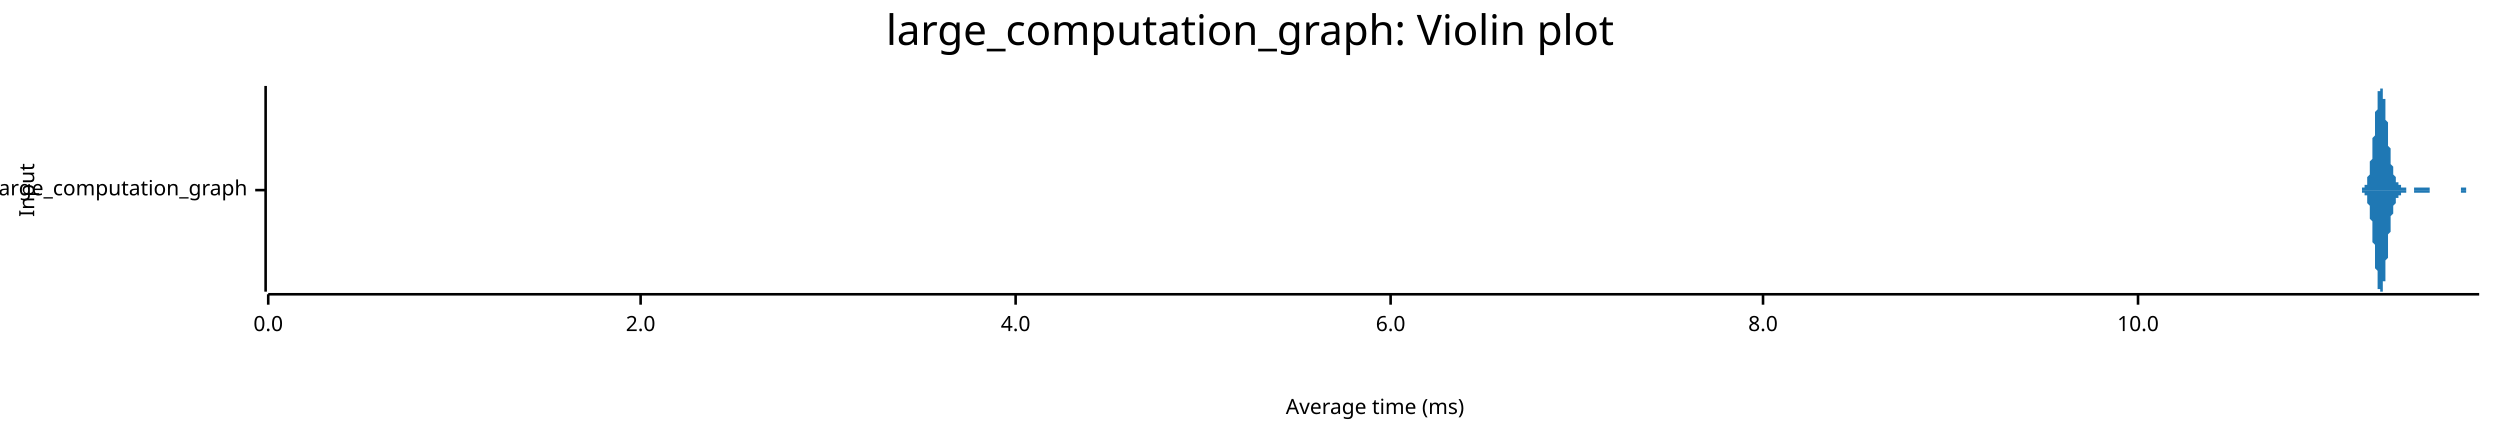
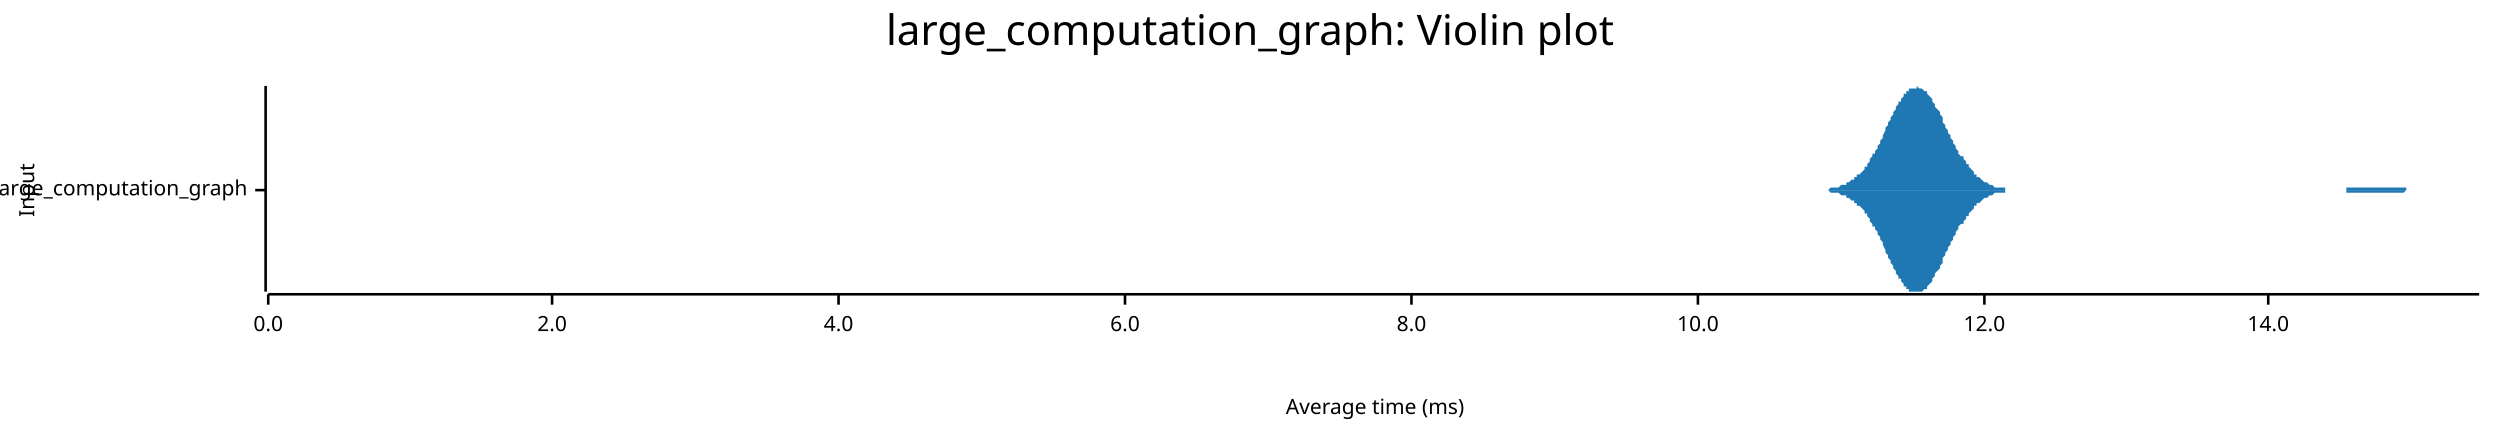
<svg xmlns="http://www.w3.org/2000/svg" width="960" height="168" viewBox="0 0 960 168">
  <text x="480" y="5" dy="0.76em" text-anchor="middle" font-family="sans-serif" font-size="16.129" opacity="1" fill="#000000">
large_computation_graph: Violin plot
</text>
  <text x="7" y="73" dy="0.76em" text-anchor="middle" font-family="sans-serif" font-size="8.065" opacity="1" fill="#000000" transform="rotate(270, 7, 73)">
Input
</text>
  <text x="528" y="161" dy="-0.5ex" text-anchor="middle" font-family="sans-serif" font-size="8.065" opacity="1" fill="#000000">
Average time (ms)
</text>
  <polyline fill="none" opacity="1" stroke="#000000" stroke-width="1" points="102,33 102,112 " />
  <text x="95" y="73" dy="0.5ex" text-anchor="end" font-family="sans-serif" font-size="8.065" opacity="1" fill="#000000">
large_computation_graph
</text>
  <polyline fill="none" opacity="1" stroke="#000000" stroke-width="1" points="98,73 102,73 " />
  <polyline fill="none" opacity="1" stroke="#000000" stroke-width="1" points="103,113 952,113 " />
  <text x="103" y="121" dy="0.76em" text-anchor="middle" font-family="sans-serif" font-size="8.065" opacity="1" fill="#000000">
0.0
</text>
  <polyline fill="none" opacity="1" stroke="#000000" stroke-width="1" points="103,113 103,117 " />
-   <text x="246" y="121" dy="0.76em" text-anchor="middle" font-family="sans-serif" font-size="8.065" opacity="1" fill="#000000">
+   <text x="212" y="121" dy="0.76em" text-anchor="middle" font-family="sans-serif" font-size="8.065" opacity="1" fill="#000000">
2.0
</text>
-   <polyline fill="none" opacity="1" stroke="#000000" stroke-width="1" points="246,113 246,117 " />
-   <text x="390" y="121" dy="0.76em" text-anchor="middle" font-family="sans-serif" font-size="8.065" opacity="1" fill="#000000">
+   <polyline fill="none" opacity="1" stroke="#000000" stroke-width="1" points="212,113 212,117 " />
+   <text x="322" y="121" dy="0.76em" text-anchor="middle" font-family="sans-serif" font-size="8.065" opacity="1" fill="#000000">
4.0
</text>
-   <polyline fill="none" opacity="1" stroke="#000000" stroke-width="1" points="390,113 390,117 " />
-   <text x="534" y="121" dy="0.76em" text-anchor="middle" font-family="sans-serif" font-size="8.065" opacity="1" fill="#000000">
+   <polyline fill="none" opacity="1" stroke="#000000" stroke-width="1" points="322,113 322,117 " />
+   <text x="432" y="121" dy="0.76em" text-anchor="middle" font-family="sans-serif" font-size="8.065" opacity="1" fill="#000000">
6.0
</text>
-   <polyline fill="none" opacity="1" stroke="#000000" stroke-width="1" points="534,113 534,117 " />
-   <text x="677" y="121" dy="0.76em" text-anchor="middle" font-family="sans-serif" font-size="8.065" opacity="1" fill="#000000">
+   <polyline fill="none" opacity="1" stroke="#000000" stroke-width="1" points="432,113 432,117 " />
+   <text x="542" y="121" dy="0.76em" text-anchor="middle" font-family="sans-serif" font-size="8.065" opacity="1" fill="#000000">
8.0
</text>
-   <polyline fill="none" opacity="1" stroke="#000000" stroke-width="1" points="677,113 677,117 " />
-   <text x="821" y="121" dy="0.76em" text-anchor="middle" font-family="sans-serif" font-size="8.065" opacity="1" fill="#000000">
+   <polyline fill="none" opacity="1" stroke="#000000" stroke-width="1" points="542,113 542,117 " />
+   <text x="652" y="121" dy="0.76em" text-anchor="middle" font-family="sans-serif" font-size="8.065" opacity="1" fill="#000000">
10.0
</text>
-   <polyline fill="none" opacity="1" stroke="#000000" stroke-width="1" points="821,113 821,117 " />
-   <polygon opacity="1" fill="#1F78B4" points="905,73 905,73 905,73 906,73 906,73 906,73 906,73 906,73 906,73 906,73 906,73 906,73 906,73 906,73 907,73 907,73 907,73 907,73 907,73 907,73 907,73 907,73 907,73 907,73 907,72 908,72 908,72 908,72 908,72 908,72 908,72 908,72 908,72 908,71 908,71 908,71 909,71 909,71 909,70 909,70 909,70 909,70 909,69 909,69 909,69 909,68 909,68 910,67 910,67 910,66 910,66 910,65 910,65 910,64 910,63 910,63 910,62 911,61 911,61 911,60 911,59 911,58 911,57 911,57 911,56 911,55 911,54 911,53 912,52 912,51 912,50 912,49 912,48 912,47 912,46 912,45 912,45 912,44 912,43 913,42 913,41 913,40 913,40 913,39 913,38 913,38 913,37 913,36 913,36 913,35 914,35 914,35 914,34 914,34 914,34 914,34 914,34 914,33 914,34 914,34 914,34 915,34 915,34 915,34 915,35 915,35 915,36 915,36 915,37 915,37 915,38 916,38 916,39 916,40 916,41 916,41 916,42 916,43 916,44 916,45 916,46 916,46 917,47 917,48 917,49 917,50 917,51 917,52 917,53 917,54 917,54 917,55 917,56 918,57 918,58 918,58 918,59 918,60 918,60 918,61 918,62 918,62 918,63 918,63 919,64 919,64 919,65 919,65 919,66 919,66 919,66 919,67 919,67 919,67 920,68 920,68 920,68 920,68 920,69 920,69 920,69 920,69 920,69 920,69 920,70 921,70 921,70 921,70 921,70 921,70 921,70 921,70 921,71 921,71 921,71 921,71 922,71 922,71 922,71 922,71 922,71 922,71 922,71 922,71 922,72 922,72 922,72 923,72 923,72 923,72 923,72 923,72 923,72 923,72 923,72 923,72 923,72 923,72 924,72 924,72 924,72 924,72 924,73 924,73 924,73 924,73 924,73 924,73 925,73 925,73 925,73 925,73 925,73 925,73 925,73 925,73 925,73 925,73 925,73 926,73 926,73 926,73 926,73 926,73 926,73 926,73 926,73 926,73 926,73 926,73 927,73 927,73 927,73 927,73 927,73 927,72 927,72 927,72 927,72 927,72 927,72 928,72 928,72 928,72 928,72 928,72 928,72 928,72 928,72 928,72 928,72 929,72 929,72 929,72 929,72 929,72 929,72 929,72 929,72 929,72 929,72 929,72 930,72 930,72 930,72 930,72 930,72 930,72 930,72 930,72 930,72 930,72 930,72 931,72 931,72 931,72 931,72 931,72 931,72 931,72 931,72 931,72 931,72 931,72 932,72 932,72 932,72 932,72 932,72 932,72 932,72 932,72 932,72 932,72 932,72 933,72 933,72 933,72 933,73 933,73 933,73 933,73 933,73 933,73 933,73 934,73 934,73 934,73 934,73 934,73 934,73 934,73 934,73 934,73 934,73 934,73 935,73 935,73 935,73 935,73 935,73 935,73 935,73 935,73 935,73 935,73 935,73 936,73 936,73 936,73 936,73 936,73 936,73 936,73 936,73 936,73 936,73 936,73 937,73 937,73 937,73 937,73 937,73 937,73 937,73 937,73 937,73 937,73 937,73 938,73 938,73 938,73 938,73 938,73 938,73 938,73 938,73 938,73 938,73 939,73 939,73 939,73 939,73 939,73 939,73 939,73 939,73 939,73 939,73 939,73 940,73 940,73 940,73 940,73 940,73 940,73 940,73 940,73 940,73 940,73 940,73 941,73 941,73 941,73 941,73 941,73 941,73 941,73 941,73 941,73 941,73 941,73 942,73 942,73 942,73 942,73 942,73 942,73 942,73 942,73 942,73 942,73 943,73 943,73 943,73 943,73 943,73 943,73 943,73 943,73 943,73 943,73 943,73 944,73 944,73 944,73 944,73 944,73 944,73 944,73 944,73 944,73 944,73 944,73 945,73 945,73 945,73 945,73 945,73 945,73 945,73 945,72 945,72 945,72 945,72 946,72 946,72 946,72 946,72 946,72 946,72 946,72 946,72 946,72 946,72 946,72 947,72 947,72 947,72 947,72 947,72 947,73 947,73 947,73 947,73 947,73 948,73 948,73 948,73 948,73 948,73 948,73 948,73 948,73 948,73 948,73 948,73 949,73 949,73 949,73 949,73 949,73 949,73 949,73 949,73 949,73 949,73 949,73 950,73 950,73 950,73 950,73 950,73 950,73 950,73 950,73 950,73 950,73 950,73 951,73 951,73 951,73 951,73 951,73 951,73 951,73 951,73 951,73 951,73 952,73 952,73 905,73 " />
-   <polygon opacity="1" fill="#1F78B4" points="905,73 905,73 905,73 906,73 906,73 906,73 906,73 906,73 906,73 906,73 906,73 906,73 906,73 906,73 907,73 907,73 907,73 907,73 907,73 907,73 907,73 907,73 907,73 907,73 907,74 908,74 908,74 908,74 908,74 908,74 908,74 908,74 908,74 908,75 908,75 908,75 909,75 909,75 909,76 909,76 909,76 909,76 909,77 909,77 909,77 909,78 909,78 910,79 910,79 910,80 910,80 910,81 910,81 910,82 910,83 910,83 910,84 911,85 911,85 911,86 911,87 911,88 911,89 911,89 911,90 911,91 911,92 911,93 912,94 912,95 912,96 912,97 912,98 912,99 912,100 912,101 912,101 912,102 912,103 913,104 913,105 913,106 913,106 913,107 913,108 913,108 913,109 913,110 913,110 913,111 914,111 914,111 914,112 914,112 914,112 914,112 914,112 914,112 914,112 914,112 914,112 915,112 915,112 915,112 915,111 915,111 915,110 915,110 915,109 915,109 915,108 916,108 916,107 916,106 916,105 916,105 916,104 916,103 916,102 916,101 916,100 916,100 917,99 917,98 917,97 917,96 917,95 917,94 917,93 917,92 917,92 917,91 917,90 918,89 918,88 918,88 918,87 918,86 918,86 918,85 918,84 918,84 918,83 918,83 919,82 919,82 919,81 919,81 919,80 919,80 919,80 919,79 919,79 919,79 920,78 920,78 920,78 920,78 920,77 920,77 920,77 920,77 920,77 920,77 920,76 921,76 921,76 921,76 921,76 921,76 921,76 921,76 921,75 921,75 921,75 921,75 922,75 922,75 922,75 922,75 922,75 922,75 922,75 922,75 922,74 922,74 922,74 923,74 923,74 923,74 923,74 923,74 923,74 923,74 923,74 923,74 923,74 923,74 924,74 924,74 924,74 924,74 924,73 924,73 924,73 924,73 924,73 924,73 925,73 925,73 925,73 925,73 925,73 925,73 925,73 925,73 925,73 925,73 925,73 926,73 926,73 926,73 926,73 926,73 926,73 926,73 926,73 926,73 926,73 926,73 927,73 927,73 927,73 927,73 927,73 927,74 927,74 927,74 927,74 927,74 927,74 928,74 928,74 928,74 928,74 928,74 928,74 928,74 928,74 928,74 928,74 929,74 929,74 929,74 929,74 929,74 929,74 929,74 929,74 929,74 929,74 929,74 930,74 930,74 930,74 930,74 930,74 930,74 930,74 930,74 930,74 930,74 930,74 931,74 931,74 931,74 931,74 931,74 931,74 931,74 931,74 931,74 931,74 931,74 932,74 932,74 932,74 932,74 932,74 932,74 932,74 932,74 932,74 932,74 932,74 933,74 933,74 933,74 933,73 933,73 933,73 933,73 933,73 933,73 933,73 934,73 934,73 934,73 934,73 934,73 934,73 934,73 934,73 934,73 934,73 934,73 935,73 935,73 935,73 935,73 935,73 935,73 935,73 935,73 935,73 935,73 935,73 936,73 936,73 936,73 936,73 936,73 936,73 936,73 936,73 936,73 936,73 936,73 937,73 937,73 937,73 937,73 937,73 937,73 937,73 937,73 937,73 937,73 937,73 938,73 938,73 938,73 938,73 938,73 938,73 938,73 938,73 938,73 938,73 939,73 939,73 939,73 939,73 939,73 939,73 939,73 939,73 939,73 939,73 939,73 940,73 940,73 940,73 940,73 940,73 940,73 940,73 940,73 940,73 940,73 940,73 941,73 941,73 941,73 941,73 941,73 941,73 941,73 941,73 941,73 941,73 941,73 942,73 942,73 942,73 942,73 942,73 942,73 942,73 942,73 942,73 942,73 943,73 943,73 943,73 943,73 943,73 943,73 943,73 943,73 943,73 943,73 943,73 944,73 944,73 944,73 944,73 944,73 944,73 944,73 944,73 944,73 944,73 944,73 945,73 945,73 945,73 945,73 945,73 945,73 945,73 945,73 945,74 945,74 945,74 946,74 946,74 946,74 946,74 946,74 946,74 946,74 946,74 946,74 946,74 946,74 947,74 947,74 947,74 947,74 947,74 947,73 947,73 947,73 947,73 947,73 948,73 948,73 948,73 948,73 948,73 948,73 948,73 948,73 948,73 948,73 948,73 949,73 949,73 949,73 949,73 949,73 949,73 949,73 949,73 949,73 949,73 949,73 950,73 950,73 950,73 950,73 950,73 950,73 950,73 950,73 950,73 950,73 950,73 951,73 951,73 951,73 951,73 951,73 951,73 951,73 951,73 951,73 951,73 952,73 952,73 905,73 " />
+   <polyline fill="none" opacity="1" stroke="#000000" stroke-width="1" points="652,113 652,117 " />
+   <text x="762" y="121" dy="0.76em" text-anchor="middle" font-family="sans-serif" font-size="8.065" opacity="1" fill="#000000">
+ 12.0
+ </text>
+   <polyline fill="none" opacity="1" stroke="#000000" stroke-width="1" points="762,113 762,117 " />
+   <text x="871" y="121" dy="0.76em" text-anchor="middle" font-family="sans-serif" font-size="8.065" opacity="1" fill="#000000">
+ 14.0
+ </text>
+   <polyline fill="none" opacity="1" stroke="#000000" stroke-width="1" points="871,113 871,117 " />
+   <polygon opacity="1" fill="#1F78B4" points="696,73 696,73 697,73 697,73 698,73 698,73 699,73 699,73 700,73 700,73 701,73 701,73 702,73 702,73 703,72 703,72 704,72 704,72 705,72 705,72 706,72 706,72 707,71 707,71 708,71 708,71 709,71 709,70 710,70 710,70 711,69 711,69 712,69 712,68 713,68 713,67 714,67 715,66 715,66 716,65 716,64 717,64 717,63 718,62 718,61 719,60 719,59 720,59 720,58 721,57 721,56 722,55 722,54 723,53 723,52 724,50 724,49 725,48 725,47 726,46 726,45 727,44 727,43 728,42 728,41 729,40 729,39 730,39 730,38 731,37 731,36 732,36 732,35 733,35 733,34 734,34 735,34 735,34 736,34 736,33 737,34 737,34 738,34 738,34 739,35 739,35 740,35 740,36 741,37 741,37 742,38 742,39 743,40 743,41 744,42 744,42 745,43 745,44 746,45 746,47 747,48 747,49 748,50 748,51 749,52 749,53 750,54 750,55 751,56 751,57 752,58 752,59 753,60 754,60 754,61 755,62 755,63 756,63 756,64 757,65 757,65 758,66 758,67 759,67 759,68 760,68 760,68 761,69 761,69 762,70 762,70 763,70 763,70 764,71 764,71 765,71 765,71 766,72 766,72 767,72 767,72 768,72 768,72 769,72 769,72 770,72 770,73 771,73 771,73 772,73 772,73 773,73 774,73 774,73 775,73 775,73 776,73 776,73 777,73 777,73 778,73 778,73 779,73 779,73 780,73 780,73 781,73 781,73 782,73 782,73 783,73 783,73 784,73 784,73 785,73 785,73 786,73 786,73 787,73 787,73 788,73 788,73 789,73 789,73 790,73 790,73 791,73 791,73 792,73 792,73 793,73 794,73 794,73 795,73 795,73 796,73 796,73 797,73 797,73 798,73 798,73 799,73 799,73 800,73 800,73 801,73 801,73 802,73 802,73 803,73 803,73 804,73 804,73 805,73 805,73 806,73 806,73 807,73 807,73 808,73 808,73 809,73 809,73 810,73 810,73 811,73 811,73 812,73 812,73 813,73 814,73 814,73 815,73 815,73 816,73 816,73 817,73 817,73 818,73 818,73 819,73 819,73 820,73 820,73 821,73 821,73 822,73 822,73 823,73 823,73 824,73 824,73 825,73 825,73 826,73 826,73 827,73 827,73 828,73 828,73 829,73 829,73 830,73 830,73 831,73 831,73 832,73 832,73 833,73 834,73 834,73 835,73 835,73 836,73 836,73 837,73 837,73 838,73 838,73 839,73 839,73 840,73 840,73 841,73 841,73 842,73 842,73 843,73 843,73 844,73 844,73 845,73 845,73 846,73 846,73 847,73 847,73 848,73 848,73 849,73 849,73 850,73 850,73 851,73 851,73 852,73 853,73 853,73 854,73 854,73 855,73 855,73 856,73 856,73 857,73 857,73 858,73 858,73 859,73 859,73 860,73 860,73 861,73 861,73 862,73 862,73 863,73 863,73 864,73 864,73 865,73 865,73 866,73 866,73 867,73 867,73 868,73 868,73 869,73 869,73 870,73 870,73 871,73 871,73 872,73 873,73 873,73 874,73 874,73 875,73 875,73 876,73 876,73 877,73 877,73 878,73 878,73 879,73 879,73 880,73 880,73 881,73 881,73 882,73 882,73 883,73 883,73 884,73 884,73 885,73 885,73 886,73 886,73 887,73 887,73 888,73 888,73 889,73 889,73 890,73 890,73 891,73 891,73 892,73 893,73 893,73 894,73 894,73 895,73 895,73 896,73 896,73 897,73 897,73 898,73 898,73 899,73 899,73 900,73 900,73 901,73 901,72 902,72 902,72 903,72 903,72 904,72 904,72 905,72 905,72 906,72 906,72 907,72 907,72 908,72 908,72 909,72 909,72 910,72 910,72 911,72 911,72 912,72 913,72 913,72 914,72 914,72 915,72 915,72 916,72 916,72 917,72 917,72 918,72 918,72 919,72 919,72 920,72 920,72 921,72 921,72 922,72 922,72 923,72 923,72 924,72 924,73 925,73 925,73 926,73 926,73 927,73 927,73 928,73 928,73 929,73 929,73 930,73 930,73 931,73 931,73 932,73 933,73 933,73 934,73 934,73 935,73 935,73 936,73 936,73 937,73 937,73 938,73 938,73 939,73 939,73 940,73 940,73 941,73 941,73 942,73 942,73 943,73 943,73 944,73 944,73 945,73 945,73 946,73 946,73 947,73 947,73 948,73 948,73 949,73 949,73 950,73 950,73 951,73 952,73 952,73 696,73 " />
+   <polygon opacity="1" fill="#1F78B4" points="696,73 696,73 697,73 697,73 698,73 698,73 699,73 699,73 700,73 700,73 701,73 701,73 702,73 702,73 703,74 703,74 704,74 704,74 705,74 705,74 706,74 706,74 707,75 707,75 708,75 708,75 709,75 709,76 710,76 710,76 711,77 711,77 712,77 712,78 713,78 713,79 714,79 715,80 715,80 716,81 716,82 717,82 717,83 718,84 718,85 719,86 719,87 720,87 720,88 721,89 721,90 722,91 722,92 723,93 723,94 724,96 724,97 725,98 725,99 726,100 726,101 727,102 727,103 728,104 728,105 729,106 729,107 730,107 730,108 731,109 731,110 732,110 732,111 733,111 733,112 734,112 735,112 735,112 736,112 736,112 737,112 737,112 738,112 738,112 739,111 739,111 740,111 740,110 741,109 741,109 742,108 742,107 743,106 743,105 744,104 744,104 745,103 745,102 746,101 746,99 747,98 747,97 748,96 748,95 749,94 749,93 750,92 750,91 751,90 751,89 752,88 752,87 753,86 754,86 754,85 755,84 755,83 756,83 756,82 757,81 757,81 758,80 758,79 759,79 759,78 760,78 760,78 761,77 761,77 762,76 762,76 763,76 763,76 764,75 764,75 765,75 765,75 766,74 766,74 767,74 767,74 768,74 768,74 769,74 769,74 770,74 770,73 771,73 771,73 772,73 772,73 773,73 774,73 774,73 775,73 775,73 776,73 776,73 777,73 777,73 778,73 778,73 779,73 779,73 780,73 780,73 781,73 781,73 782,73 782,73 783,73 783,73 784,73 784,73 785,73 785,73 786,73 786,73 787,73 787,73 788,73 788,73 789,73 789,73 790,73 790,73 791,73 791,73 792,73 792,73 793,73 794,73 794,73 795,73 795,73 796,73 796,73 797,73 797,73 798,73 798,73 799,73 799,73 800,73 800,73 801,73 801,73 802,73 802,73 803,73 803,73 804,73 804,73 805,73 805,73 806,73 806,73 807,73 807,73 808,73 808,73 809,73 809,73 810,73 810,73 811,73 811,73 812,73 812,73 813,73 814,73 814,73 815,73 815,73 816,73 816,73 817,73 817,73 818,73 818,73 819,73 819,73 820,73 820,73 821,73 821,73 822,73 822,73 823,73 823,73 824,73 824,73 825,73 825,73 826,73 826,73 827,73 827,73 828,73 828,73 829,73 829,73 830,73 830,73 831,73 831,73 832,73 832,73 833,73 834,73 834,73 835,73 835,73 836,73 836,73 837,73 837,73 838,73 838,73 839,73 839,73 840,73 840,73 841,73 841,73 842,73 842,73 843,73 843,73 844,73 844,73 845,73 845,73 846,73 846,73 847,73 847,73 848,73 848,73 849,73 849,73 850,73 850,73 851,73 851,73 852,73 853,73 853,73 854,73 854,73 855,73 855,73 856,73 856,73 857,73 857,73 858,73 858,73 859,73 859,73 860,73 860,73 861,73 861,73 862,73 862,73 863,73 863,73 864,73 864,73 865,73 865,73 866,73 866,73 867,73 867,73 868,73 868,73 869,73 869,73 870,73 870,73 871,73 871,73 872,73 873,73 873,73 874,73 874,73 875,73 875,73 876,73 876,73 877,73 877,73 878,73 878,73 879,73 879,73 880,73 880,73 881,73 881,73 882,73 882,73 883,73 883,73 884,73 884,73 885,73 885,73 886,73 886,73 887,73 887,73 888,73 888,73 889,73 889,73 890,73 890,73 891,73 891,73 892,73 893,73 893,73 894,73 894,73 895,73 895,73 896,73 896,73 897,73 897,73 898,73 898,73 899,73 899,73 900,73 900,73 901,73 901,74 902,74 902,74 903,74 903,74 904,74 904,74 905,74 905,74 906,74 906,74 907,74 907,74 908,74 908,74 909,74 909,74 910,74 910,74 911,74 911,74 912,74 913,74 913,74 914,74 914,74 915,74 915,74 916,74 916,74 917,74 917,74 918,74 918,74 919,74 919,74 920,74 920,74 921,74 921,74 922,74 922,74 923,74 923,74 924,73 924,73 925,73 925,73 926,73 926,73 927,73 927,73 928,73 928,73 929,73 929,73 930,73 930,73 931,73 931,73 932,73 933,73 933,73 934,73 934,73 935,73 935,73 936,73 936,73 937,73 937,73 938,73 938,73 939,73 939,73 940,73 940,73 941,73 941,73 942,73 942,73 943,73 943,73 944,73 944,73 945,73 945,73 946,73 946,73 947,73 947,73 948,73 948,73 949,73 949,73 950,73 950,73 951,73 952,73 952,73 696,73 " />
</svg>
